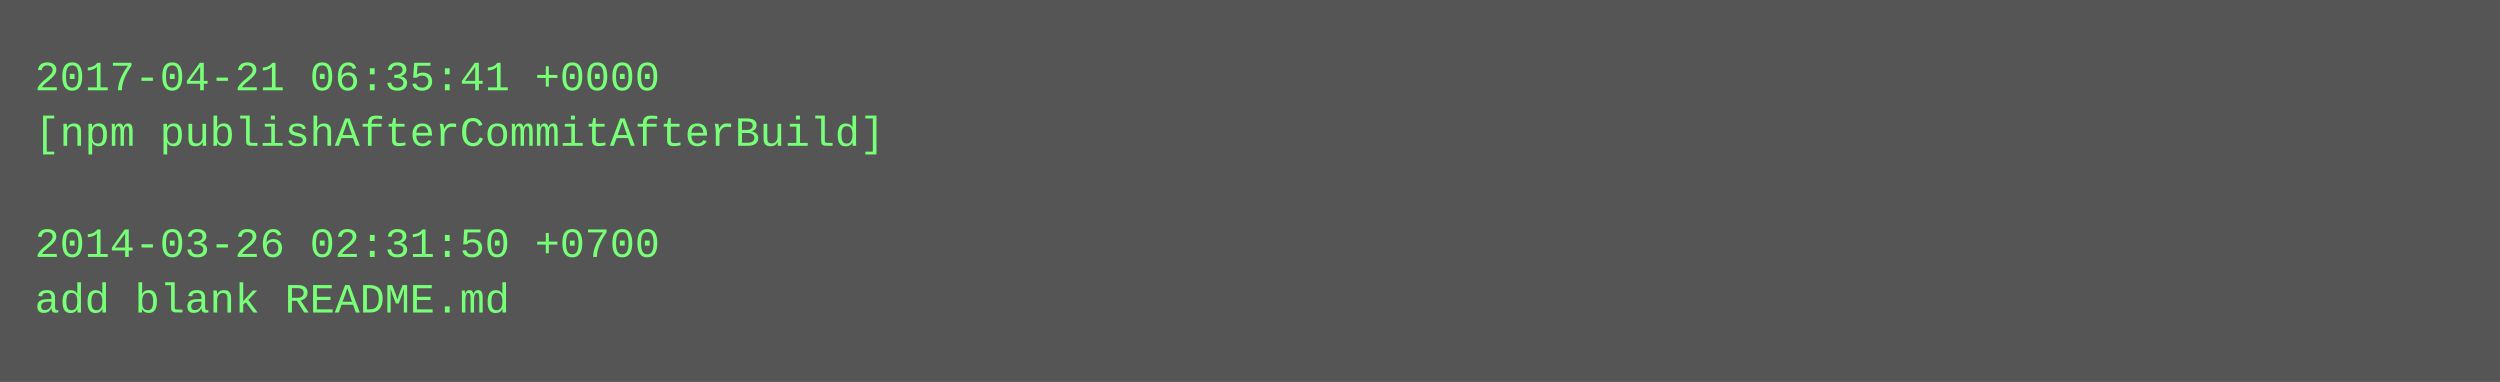
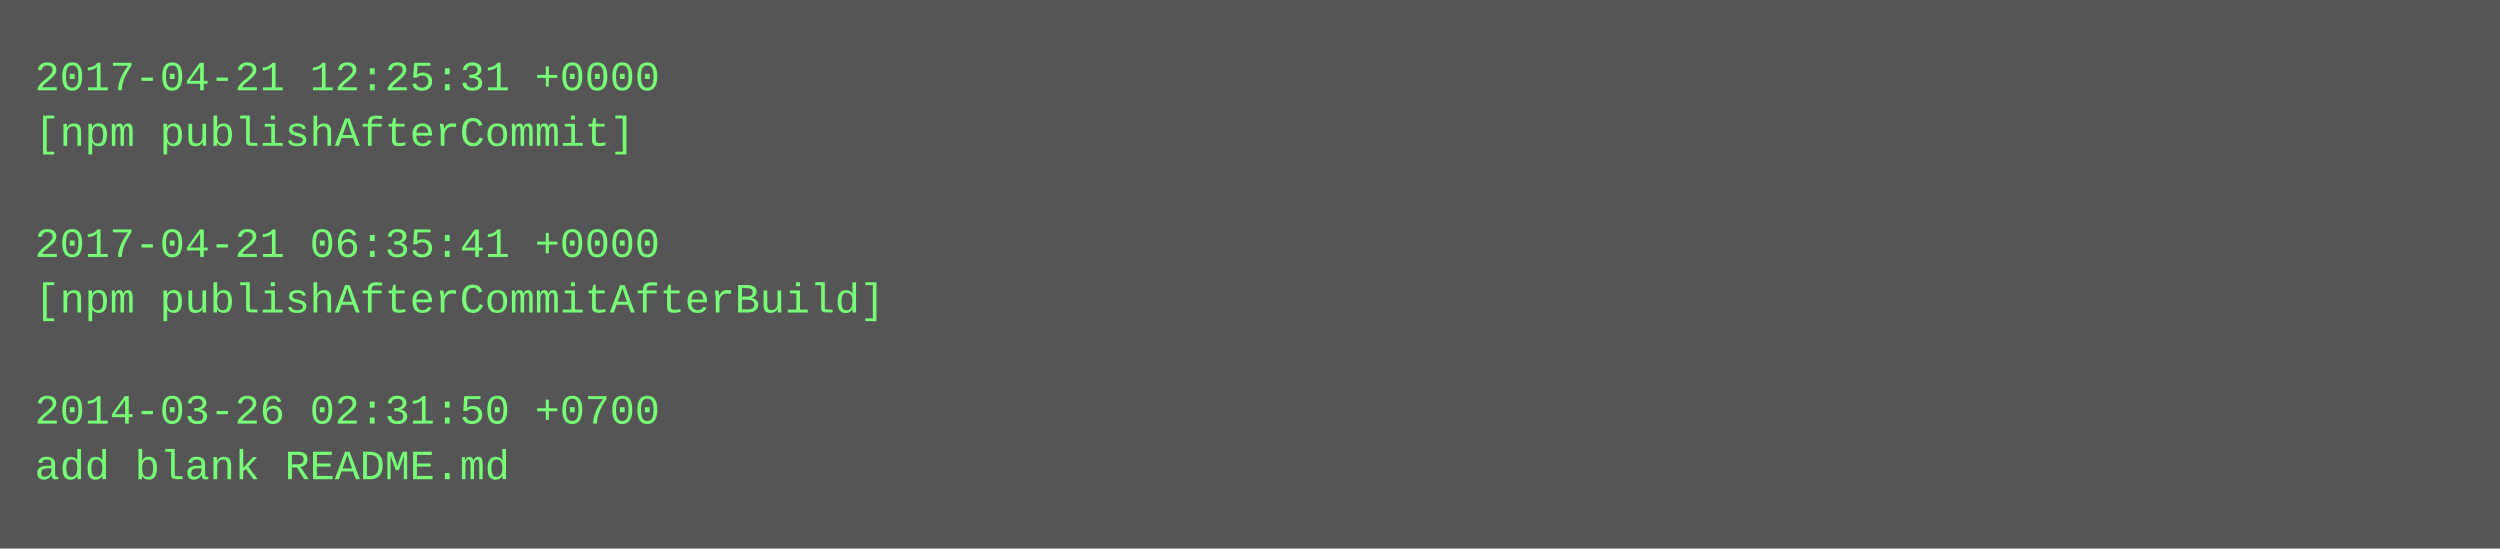
- <svg xmlns="http://www.w3.org/2000/svg" height="110" width="720">
-   <rect height="110" fill="#555" width="720" />
+ <svg xmlns="http://www.w3.org/2000/svg" height="158" width="720">
+   <rect height="158" fill="#555" width="720" />
  <text fill="#7f7" font-family="Courier New" font-size="12" xml:space="preserve">
-     <tspan x="10" y="26">2017-04-21 06:35:41 +0000</tspan>
-     <tspan x="10" y="42">[npm publishAfterCommitAfterBuild]</tspan>
+     <tspan x="10" y="26">2017-04-21 12:25:31 +0000</tspan>
+     <tspan x="10" y="42">[npm publishAfterCommit]</tspan>
    <tspan x="10" y="58" />
-     <tspan x="10" y="74">2014-03-26 02:31:50 +0700</tspan>
-     <tspan x="10" y="90">add blank README.md</tspan>
+     <tspan x="10" y="74">2017-04-21 06:35:41 +0000</tspan>
+     <tspan x="10" y="90">[npm publishAfterCommitAfterBuild]</tspan>
+     <tspan x="10" y="106" />
+     <tspan x="10" y="122">2014-03-26 02:31:50 +0700</tspan>
+     <tspan x="10" y="138">add blank README.md</tspan>
  </text>
</svg>
